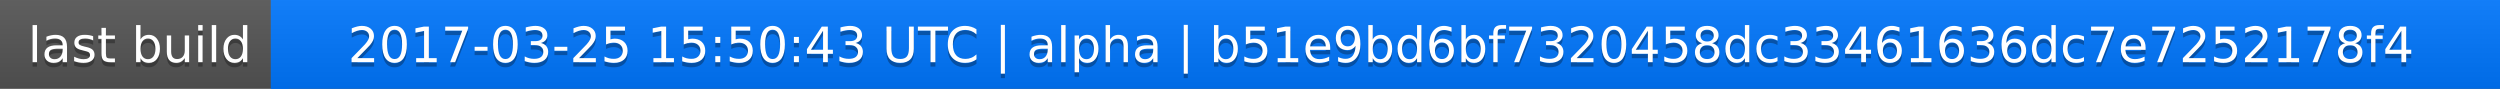
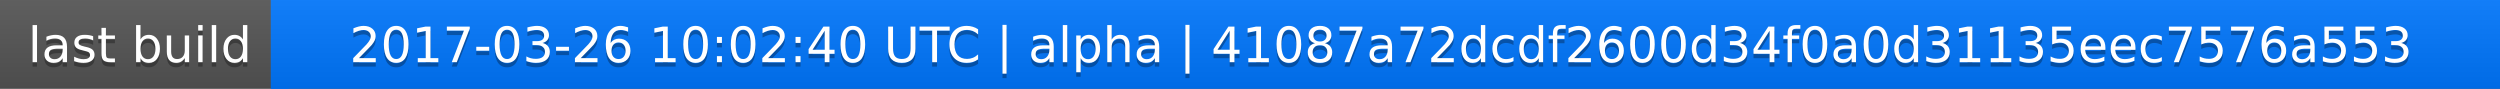
<svg xmlns="http://www.w3.org/2000/svg" width="563" height="20">
  <linearGradient id="a" x2="0" y2="100%">
    <stop offset="0" stop-color="#bbb" stop-opacity=".1" />
    <stop offset="1" stop-opacity=".1" />
  </linearGradient>
  <rect rx="0" width="563" height="20" fill="#555" />
  <rect rx="0" x="61" width="502" height="20" fill="#07f" />
  <path fill="#07f" d="M61 0h4v20h-4z" />
  <rect rx="0" width="563" height="20" fill="url(#a)" />
  <g fill="#fff" text-anchor="middle" font-family="DejaVu Sans,Verdana,Geneva,sans-serif" font-size="11">
    <text x="31.5" y="15" fill="#010101" fill-opacity=".3">last build</text>
    <text x="31.5" y="14">last build</text>
-     <text x="311" y="15" fill="#010101" fill-opacity=".3">2017-03-25 15:50:43 UTC | alpha | b51e9bd6bf7320458dc33461636dc7e7252178f4</text>
-     <text x="311" y="14">2017-03-25 15:50:43 UTC | alpha | b51e9bd6bf7320458dc33461636dc7e7252178f4</text>
+     <text x="311" y="15" fill="#010101" fill-opacity=".3">2017-03-26 10:02:40 UTC | alpha | 41087a72dcdf2600d34f0a0d31135eec7576a553</text>
+     <text x="311" y="14">2017-03-26 10:02:40 UTC | alpha | 41087a72dcdf2600d34f0a0d31135eec7576a553</text>
  </g>
</svg>
